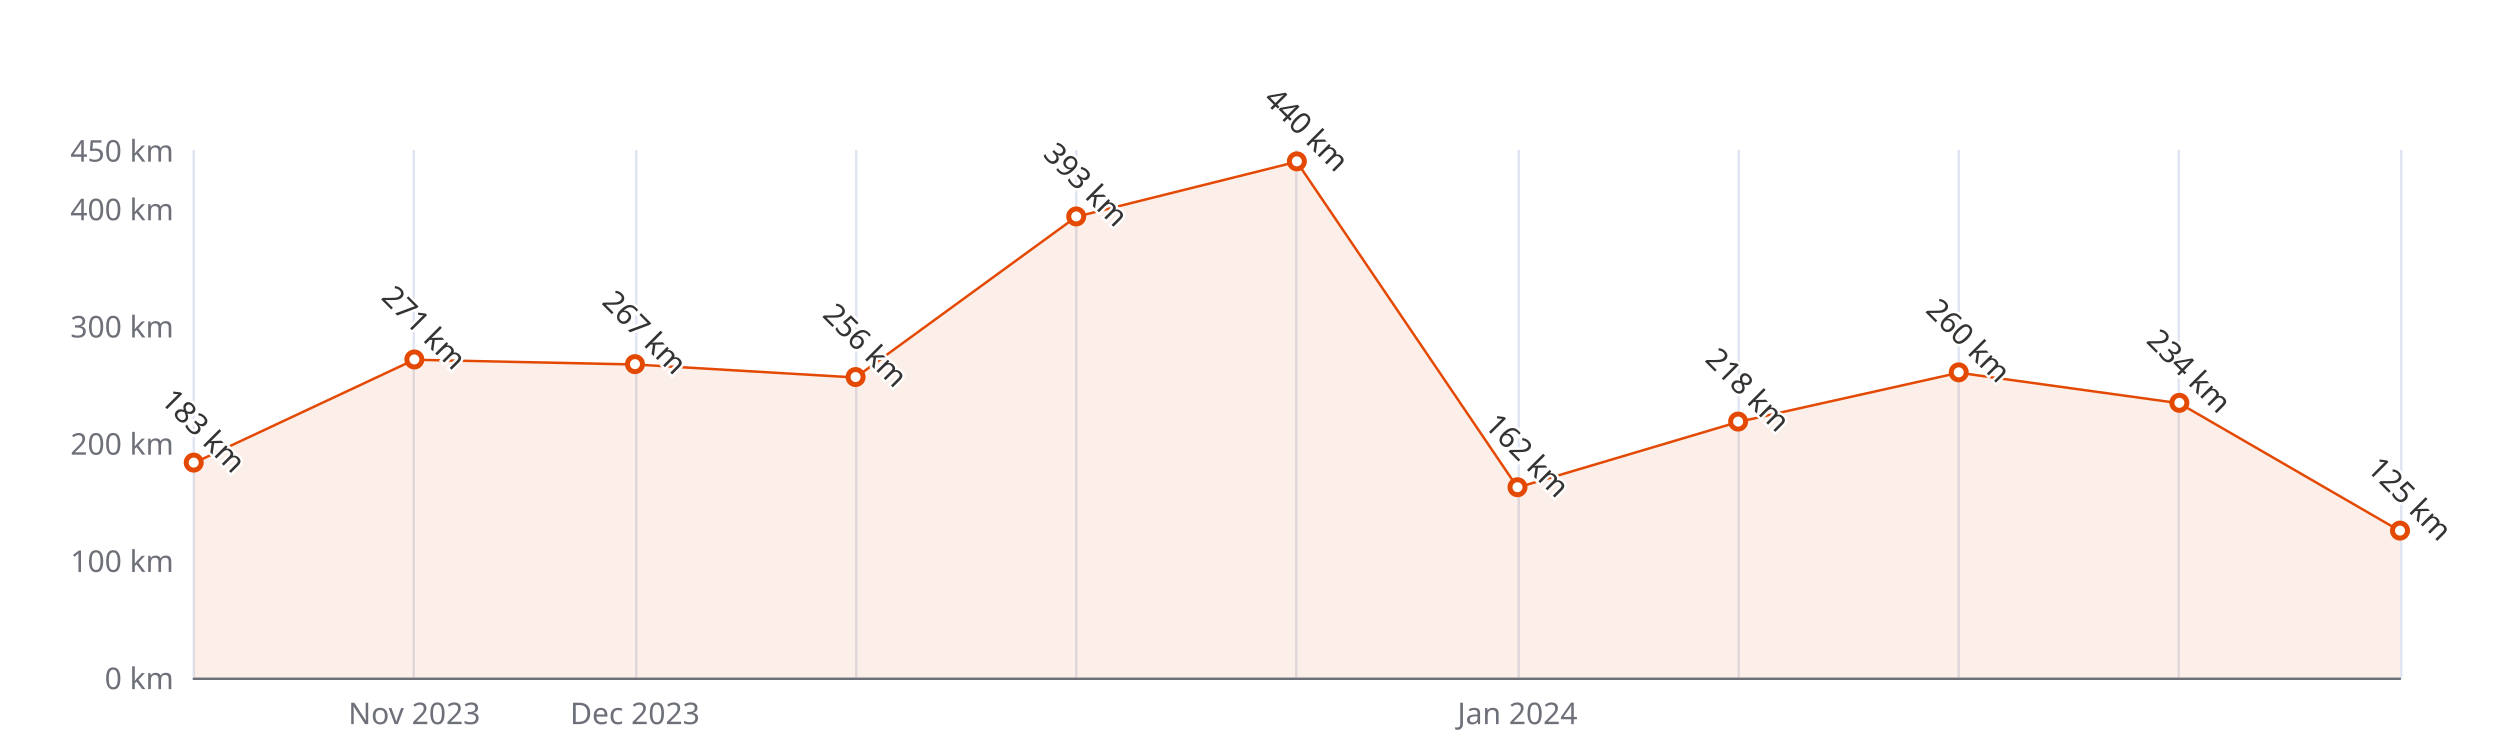
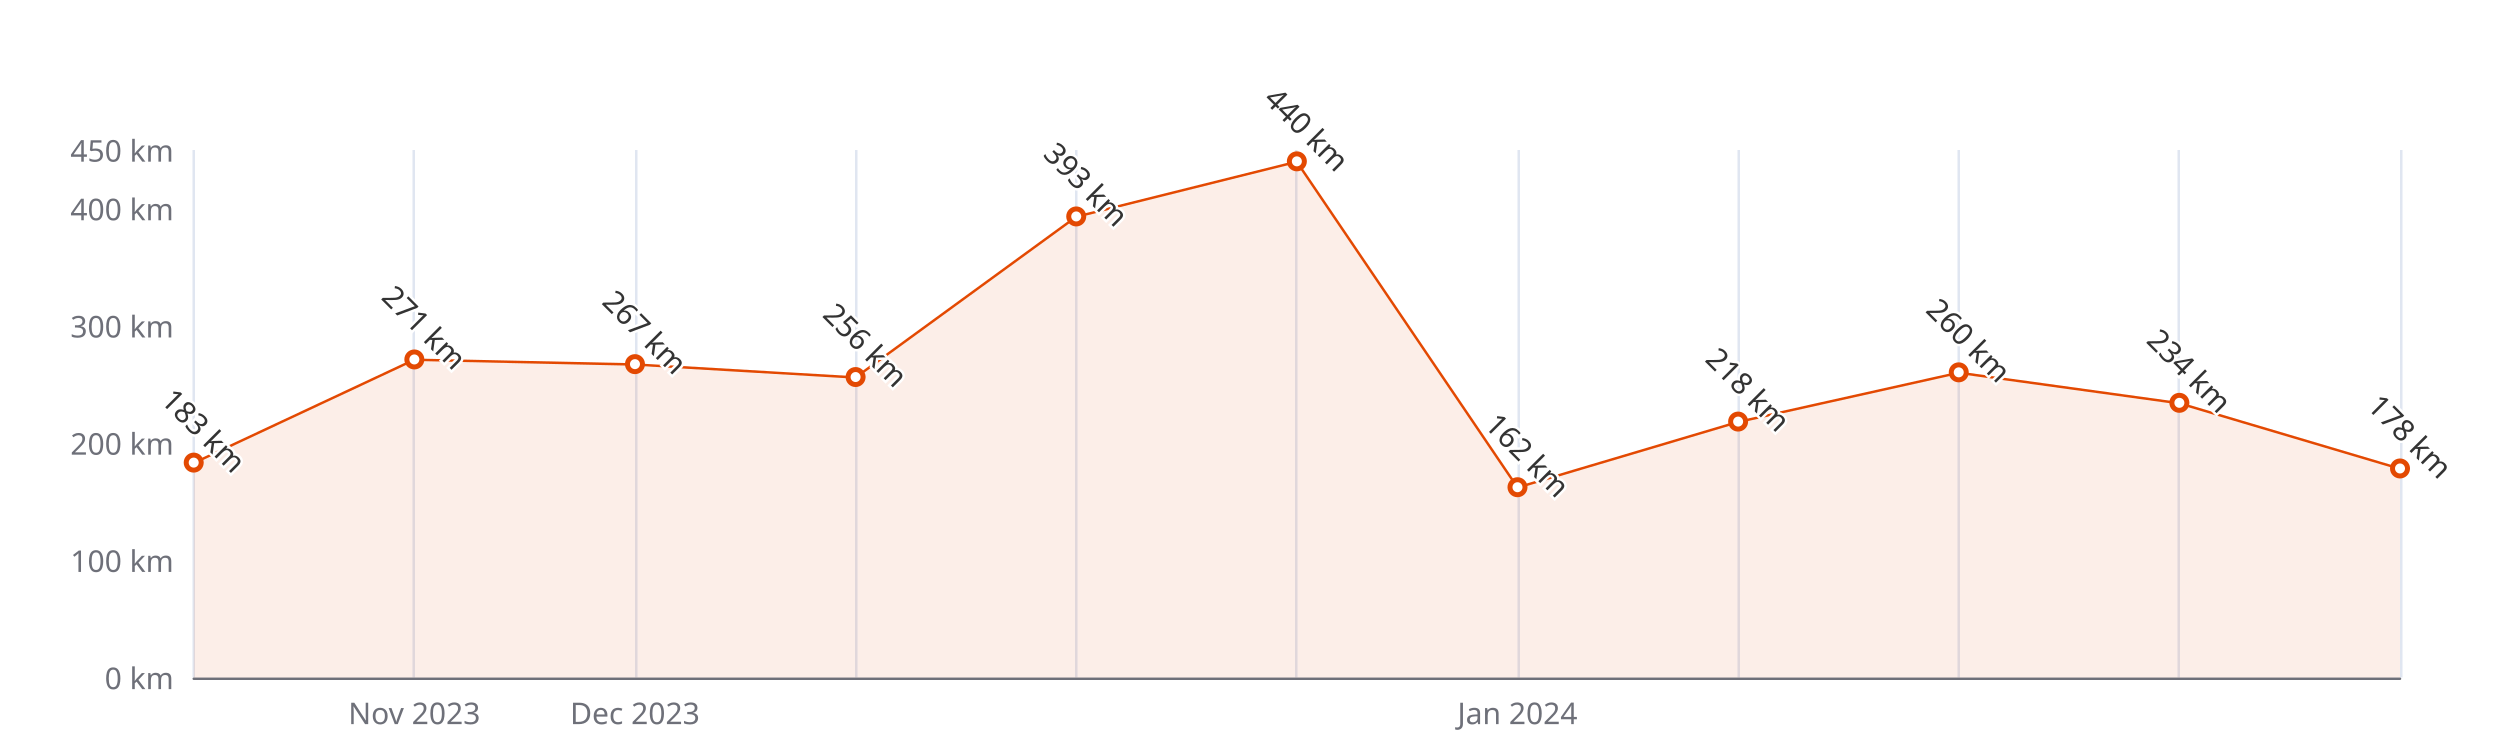
<svg xmlns="http://www.w3.org/2000/svg" width="1000" height="300" version="1.1" baseProfile="full" viewBox="0 0 1000 300">
  <rect width="1000" height="300" x="0" y="0" id="0" fill="#ffffff" />
  <path d="M77.5 60L77.5 271" fill="none" stroke="#E0E6F1" />
  <path d="M165.5 60L165.5 271" fill="none" stroke="#E0E6F1" />
  <path d="M254.5 60L254.5 271" fill="none" stroke="#E0E6F1" />
  <path d="M342.5 60L342.5 271" fill="none" stroke="#E0E6F1" />
  <path d="M430.5 60L430.5 271" fill="none" stroke="#E0E6F1" />
  <path d="M518.5 60L518.5 271" fill="none" stroke="#E0E6F1" />
  <path d="M607.5 60L607.5 271" fill="none" stroke="#E0E6F1" />
  <path d="M695.5 60L695.5 271" fill="none" stroke="#E0E6F1" />
  <path d="M783.5 60L783.5 271" fill="none" stroke="#E0E6F1" />
  <path d="M871.5 60L871.5 271" fill="none" stroke="#E0E6F1" />
  <path d="M960.5 60L960.5 271" fill="none" stroke="#E0E6F1" />
  <path d="M77.5 271.5L960 271.5" fill="none" stroke="#6E7079" stroke-linecap="round" />
  <text dominant-baseline="central" text-anchor="end" style="font-size:12px;font-family:sans-serif;" xml:space="preserve" transform="translate(69.48 271)" fill="#6E7079">0 km</text>
  <text dominant-baseline="central" text-anchor="end" style="font-size:12px;font-family:sans-serif;" xml:space="preserve" transform="translate(69.48 224.1111)" fill="#6E7079">100 km</text>
  <text dominant-baseline="central" text-anchor="end" style="font-size:12px;font-family:sans-serif;" xml:space="preserve" transform="translate(69.48 177.2222)" fill="#6E7079">200 km</text>
  <text dominant-baseline="central" text-anchor="end" style="font-size:12px;font-family:sans-serif;" xml:space="preserve" transform="translate(69.48 130.3333)" fill="#6E7079">300 km</text>
  <text dominant-baseline="central" text-anchor="end" style="font-size:12px;font-family:sans-serif;" xml:space="preserve" transform="translate(69.48 83.4444)" fill="#6E7079">400 km</text>
  <text dominant-baseline="central" text-anchor="end" style="font-size:12px;font-family:sans-serif;" xml:space="preserve" transform="translate(69.48 60)" fill="#6E7079">450 km</text>
  <text dominant-baseline="central" text-anchor="middle" style="font-size:12px;font-family:sans-serif;" xml:space="preserve" y="6" transform="translate(165.732 279)" fill="#6E7079">Nov 2023</text>
  <text dominant-baseline="central" text-anchor="middle" style="font-size:12px;font-family:sans-serif;" xml:space="preserve" y="6" transform="translate(253.984 279)" fill="#6E7079">Dec 2023</text>
  <text dominant-baseline="central" text-anchor="middle" style="font-size:12px;font-family:sans-serif;" xml:space="preserve" y="6" transform="translate(606.992 279)" fill="#6E7079">Jan 2024</text>
  <g clip-path="url(#zr5-c0)">
-     <path d="M77.5 185.2L165.7 143.9L254 145.8L342.2 151L430.5 86.7L518.7 64.7L607 195L695.2 168.8L783.5 149.1L871.7 161.3L960 212.4L960 271L871.7 271L783.5 271L695.2 271L607 271L518.7 271L430.5 271L342.2 271L254 271L165.7 271L77.5 271Z" fill="rgb(227,73,2)" fill-opacity="0.09" />
-     <path d="M77.5 185.2L165.7 143.9L254 145.8L342.2 151L430.5 86.7L518.7 64.7L607 195L695.2 168.8L783.5 149.1L871.7 161.3L960 212.4" fill="none" stroke="#E34902" stroke-linejoin="bevel" />
+     <path d="M77.5 185.2L165.7 143.9L254 145.8L342.2 151L430.5 86.7L518.7 64.7L607 195L695.2 168.8L783.5 149.1L871.7 161.3L960 187.5L960 271L871.7 271L783.5 271L695.2 271L607 271L518.7 271L430.5 271L342.2 271L254 271L165.7 271L77.5 271Z" fill="rgb(227,73,2)" fill-opacity="0.09" />
+     <path d="M77.5 185.2L165.7 143.9L254 145.8L342.2 151L430.5 86.7L518.7 64.7L607 195L695.2 168.8L783.5 149.1L871.7 161.3L960 187.5" fill="none" stroke="#E34902" stroke-linejoin="bevel" />
  </g>
  <path d="M1 0A1 1 0 1 1 1 -0.1A1 1 0 0 1 1 0" transform="matrix(3,0,0,3,77.48,185.1933)" fill="#fff" stroke="#E34902" stroke-width="0.667" />
  <path d="M1 0A1 1 0 1 1 1 -0.1A1 1 0 0 1 1 0" transform="matrix(3,0,0,3,165.732,143.9311)" fill="#fff" stroke="#E34902" stroke-width="0.667" />
  <path d="M1 0A1 1 0 1 1 1 -0.1A1 1 0 0 1 1 0" transform="matrix(3,0,0,3,253.984,145.8067)" fill="#fff" stroke="#E34902" stroke-width="0.667" />
  <path d="M1 0A1 1 0 1 1 1 -0.1A1 1 0 0 1 1 0" transform="matrix(3,0,0,3,342.236,150.9644)" fill="#fff" stroke="#E34902" stroke-width="0.667" />
  <path d="M1 0A1 1 0 1 1 1 -0.1A1 1 0 0 1 1 0" transform="matrix(3,0,0,3,430.488,86.7267)" fill="#fff" stroke="#E34902" stroke-width="0.667" />
  <path d="M1 0A1 1 0 1 1 1 -0.1A1 1 0 0 1 1 0" transform="matrix(3,0,0,3,518.74,64.6889)" fill="#fff" stroke="#E34902" stroke-width="0.667" />
  <path d="M1 0A1 1 0 1 1 1 -0.1A1 1 0 0 1 1 0" transform="matrix(3,0,0,3,606.992,195.04)" fill="#fff" stroke="#E34902" stroke-width="0.667" />
  <path d="M1 0A1 1 0 1 1 1 -0.1A1 1 0 0 1 1 0" transform="matrix(3,0,0,3,695.244,168.7822)" fill="#fff" stroke="#E34902" stroke-width="0.667" />
  <path d="M1 0A1 1 0 1 1 1 -0.1A1 1 0 0 1 1 0" transform="matrix(3,0,0,3,783.496,149.0889)" fill="#fff" stroke="#E34902" stroke-width="0.667" />
  <path d="M1 0A1 1 0 1 1 1 -0.1A1 1 0 0 1 1 0" transform="matrix(3,0,0,3,871.748,161.28)" fill="#fff" stroke="#E34902" stroke-width="0.667" />
-   <path d="M1 0A1 1 0 1 1 1 -0.1A1 1 0 0 1 1 0" transform="matrix(3,0,0,3,960,212.3889)" fill="#fff" stroke="#E34902" stroke-width="0.667" />
+   <path d="M1 0A1 1 0 1 1 1 -0.1A1 1 0 0 1 1 0" transform="matrix(3,0,0,3,960,187.5378)" fill="#fff" stroke="#E34902" stroke-width="0.667" />
  <text dominant-baseline="central" text-anchor="middle" style="font-size:12px;font-family:sans-serif;" xml:space="preserve" y="-6" transform="matrix(0.707,0.707,-0.707,0.707,77.48,176.1933)" fill="#333" stroke="rgb(255,255,255)" stroke-width="2" paint-order="stroke" stroke-miterlimit="2">183 km</text>
  <text dominant-baseline="central" text-anchor="middle" style="font-size:12px;font-family:sans-serif;" xml:space="preserve" y="-6" transform="matrix(0.707,0.707,-0.707,0.707,165.732,134.9311)" fill="#333" stroke="rgb(255,255,255)" stroke-width="2" paint-order="stroke" stroke-miterlimit="2">271 km</text>
  <text dominant-baseline="central" text-anchor="middle" style="font-size:12px;font-family:sans-serif;" xml:space="preserve" y="-6" transform="matrix(0.707,0.707,-0.707,0.707,253.984,136.8067)" fill="#333" stroke="rgb(255,255,255)" stroke-width="2" paint-order="stroke" stroke-miterlimit="2">267 km</text>
  <text dominant-baseline="central" text-anchor="middle" style="font-size:12px;font-family:sans-serif;" xml:space="preserve" y="-6" transform="matrix(0.707,0.707,-0.707,0.707,342.236,141.9644)" fill="#333" stroke="rgb(255,255,255)" stroke-width="2" paint-order="stroke" stroke-miterlimit="2">256 km</text>
  <text dominant-baseline="central" text-anchor="middle" style="font-size:12px;font-family:sans-serif;" xml:space="preserve" y="-6" transform="matrix(0.707,0.707,-0.707,0.707,430.488,77.7267)" fill="#333" stroke="rgb(255,255,255)" stroke-width="2" paint-order="stroke" stroke-miterlimit="2">393 km</text>
  <text dominant-baseline="central" text-anchor="middle" style="font-size:12px;font-family:sans-serif;" xml:space="preserve" y="-6" transform="matrix(0.707,0.707,-0.707,0.707,518.74,55.6889)" fill="#333" stroke="rgb(255,255,255)" stroke-width="2" paint-order="stroke" stroke-miterlimit="2">440 km</text>
  <text dominant-baseline="central" text-anchor="middle" style="font-size:12px;font-family:sans-serif;" xml:space="preserve" y="-6" transform="matrix(0.707,0.707,-0.707,0.707,606.992,186.04)" fill="#333" stroke="rgb(255,255,255)" stroke-width="2" paint-order="stroke" stroke-miterlimit="2">162 km</text>
  <text dominant-baseline="central" text-anchor="middle" style="font-size:12px;font-family:sans-serif;" xml:space="preserve" y="-6" transform="matrix(0.707,0.707,-0.707,0.707,695.244,159.7822)" fill="#333" stroke="rgb(255,255,255)" stroke-width="2" paint-order="stroke" stroke-miterlimit="2">218 km</text>
  <text dominant-baseline="central" text-anchor="middle" style="font-size:12px;font-family:sans-serif;" xml:space="preserve" y="-6" transform="matrix(0.707,0.707,-0.707,0.707,783.496,140.0889)" fill="#333" stroke="rgb(255,255,255)" stroke-width="2" paint-order="stroke" stroke-miterlimit="2">260 km</text>
  <text dominant-baseline="central" text-anchor="middle" style="font-size:12px;font-family:sans-serif;" xml:space="preserve" y="-6" transform="matrix(0.707,0.707,-0.707,0.707,871.748,152.28)" fill="#333" stroke="rgb(255,255,255)" stroke-width="2" paint-order="stroke" stroke-miterlimit="2">234 km</text>
-   <text dominant-baseline="central" text-anchor="middle" style="font-size:12px;font-family:sans-serif;" xml:space="preserve" y="-6" transform="matrix(0.707,0.707,-0.707,0.707,960,203.3889)" fill="#333" stroke="rgb(255,255,255)" stroke-width="2" paint-order="stroke" stroke-miterlimit="2">125 km</text>
+   <text dominant-baseline="central" text-anchor="middle" style="font-size:12px;font-family:sans-serif;" xml:space="preserve" y="-6" transform="matrix(0.707,0.707,-0.707,0.707,960,178.5378)" fill="#333" stroke="rgb(255,255,255)" stroke-width="2" paint-order="stroke" stroke-miterlimit="2">178 km</text>
  <defs>
    <clipPath id="zr5-c0">
      <path d="M76 59.5l884 0l0 212l-884 0Z" fill="#000" />
    </clipPath>
  </defs>
</svg>
